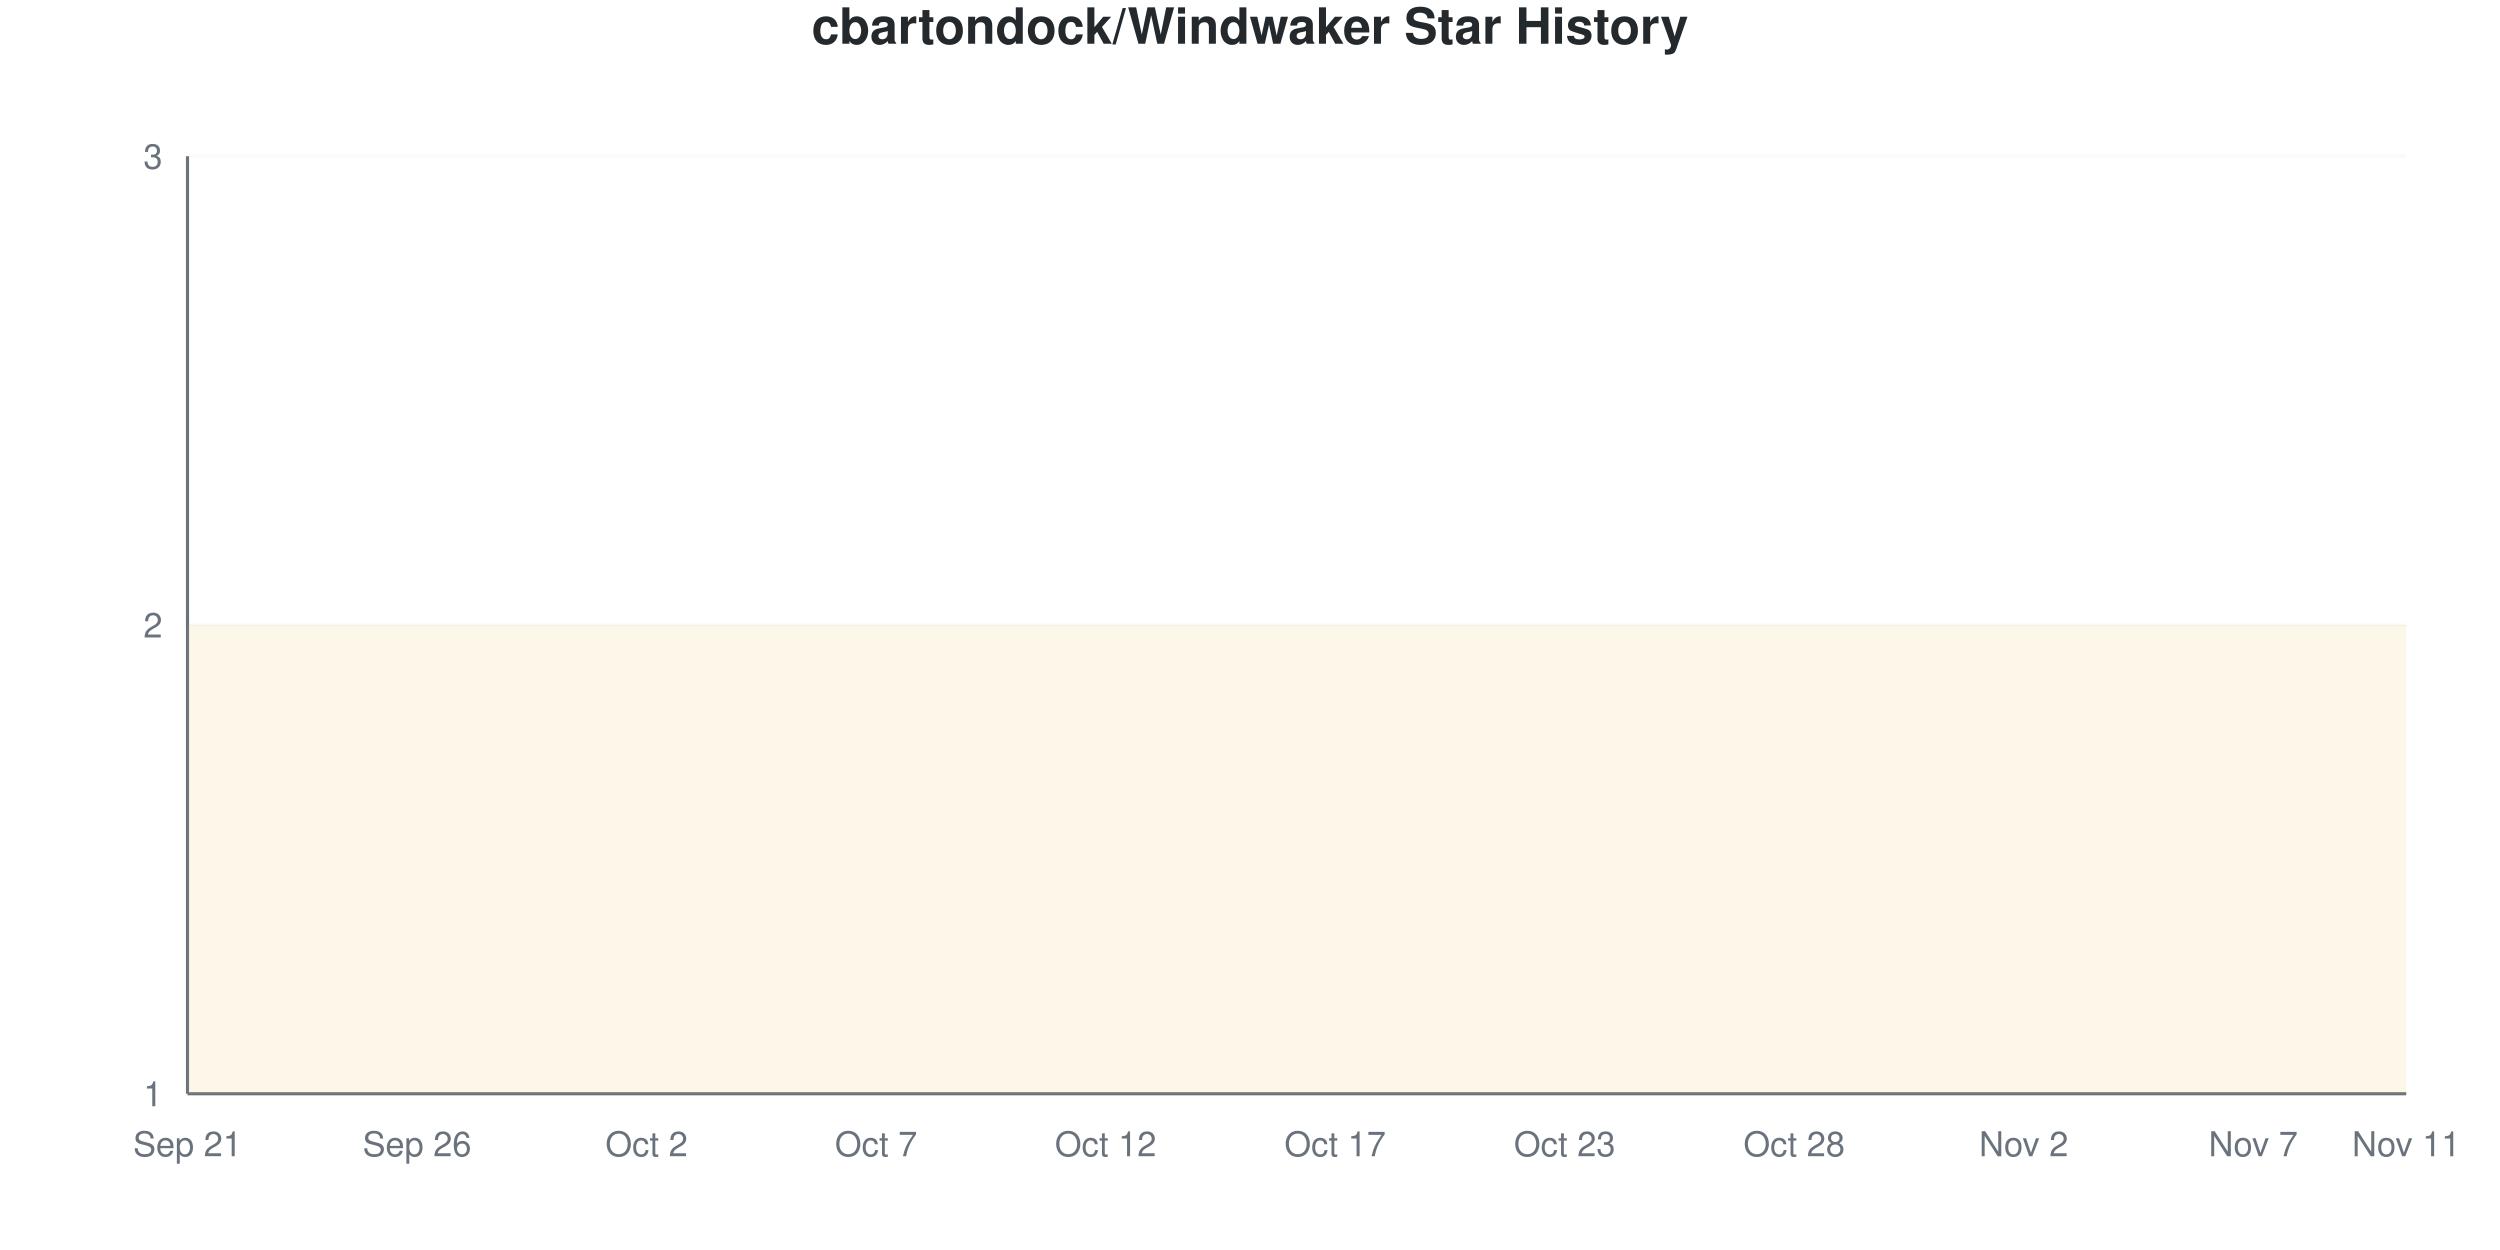
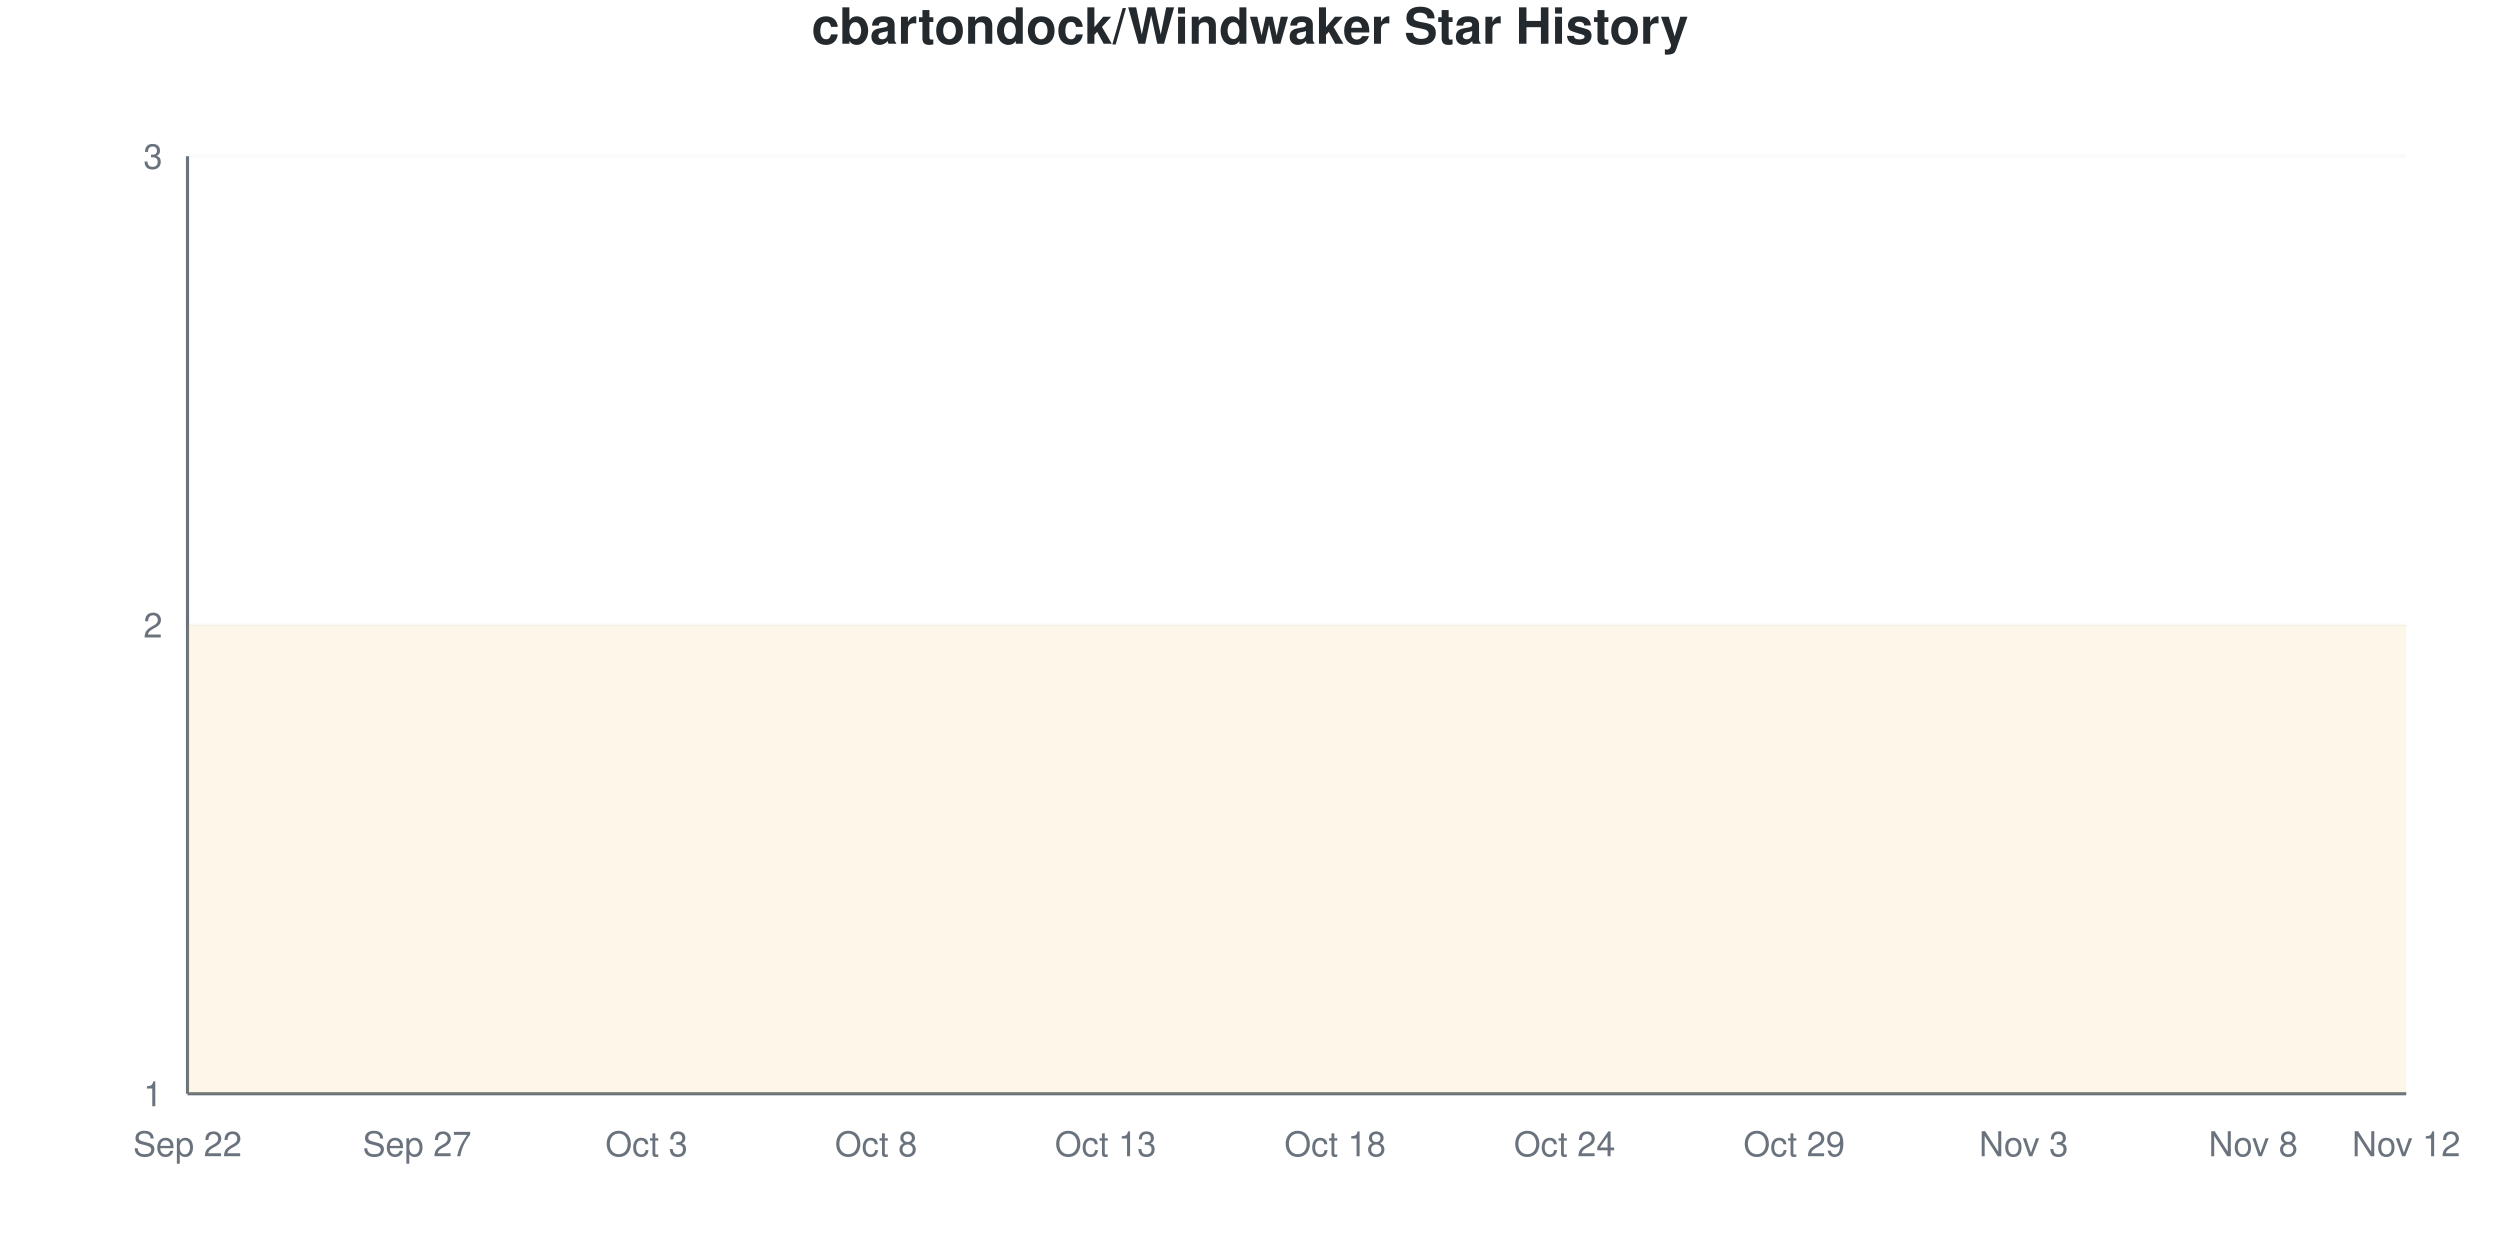
<svg xmlns="http://www.w3.org/2000/svg" viewBox="0 0 800 400" width="800" height="400">
  <style>
    @keyframes drawLine {
      to { stroke-dashoffset: 0; }
    }
    @keyframes fadeInPoint {
      from { opacity: 0; }
      to { opacity: 1; }
    }
    .data-line-0 {
      stroke-dasharray: 1290;
      stroke-dashoffset: 1290;
      animation: drawLine 2s ease-out forwards;
    }
    .data-point {
      opacity: 0;
      animation: fadeInPoint 0.5s ease-out forwards;
    }
    .chart-bg { fill: #fff; }
    .chart-text { fill: #24292e; }
    .chart-muted { fill: #6a737d; }
    .chart-grid { stroke: #eee; }
    .chart-axis { stroke: #6a737d; }
    @media (prefers-color-scheme: dark) {
      .chart-bg { fill: #0d1117; }
      .chart-text { fill: #e6edf3; }
      .chart-muted { fill: #8b949e; }
      .chart-grid { stroke: #21262d; }
      .chart-axis { stroke: #8b949e; }
    }
  </style>
  <rect width="800" height="400" class="chart-bg" />
  <text x="400" y="14" text-anchor="middle" class="chart-text" font-size="16" font-weight="bold" font-family="-apple-system, BlinkMacSystemFont, 'Segoe UI', Helvetica, Arial, sans-serif">cbartondock/Windwaker Star History</text>
  <g class="grid">
    <line x1="60" y1="350" x2="770" y2="350" class="chart-grid" stroke-opacity="0.3" />
    <text x="52" y="354" text-anchor="end" class="chart-muted" font-size="11" font-family="-apple-system, BlinkMacSystemFont, 'Segoe UI', Helvetica, Arial, sans-serif">1</text>
    <line x1="60" y1="200" x2="770" y2="200" class="chart-grid" stroke-opacity="0.3" />
    <text x="52" y="204" text-anchor="end" class="chart-muted" font-size="11" font-family="-apple-system, BlinkMacSystemFont, 'Segoe UI', Helvetica, Arial, sans-serif">2</text>
    <line x1="60" y1="50" x2="770" y2="50" class="chart-grid" stroke-opacity="0.3" />
    <text x="52" y="54" text-anchor="end" class="chart-muted" font-size="11" font-family="-apple-system, BlinkMacSystemFont, 'Segoe UI', Helvetica, Arial, sans-serif">3</text>
  </g>
  <g class="milestones">
    
  </g>
  <g class="x-axis">
-     <text x="60" y="370" text-anchor="middle" class="chart-muted" font-size="11" font-family="-apple-system, BlinkMacSystemFont, 'Segoe UI', Helvetica, Arial, sans-serif">Sep 21</text>
-     <text x="133.448" y="370" text-anchor="middle" class="chart-muted" font-size="11" font-family="-apple-system, BlinkMacSystemFont, 'Segoe UI', Helvetica, Arial, sans-serif">Sep 26</text>
-     <text x="206.897" y="370" text-anchor="middle" class="chart-muted" font-size="11" font-family="-apple-system, BlinkMacSystemFont, 'Segoe UI', Helvetica, Arial, sans-serif">Oct 2</text>
-     <text x="280.345" y="370" text-anchor="middle" class="chart-muted" font-size="11" font-family="-apple-system, BlinkMacSystemFont, 'Segoe UI', Helvetica, Arial, sans-serif">Oct 7</text>
-     <text x="353.793" y="370" text-anchor="middle" class="chart-muted" font-size="11" font-family="-apple-system, BlinkMacSystemFont, 'Segoe UI', Helvetica, Arial, sans-serif">Oct 12</text>
-     <text x="427.241" y="370" text-anchor="middle" class="chart-muted" font-size="11" font-family="-apple-system, BlinkMacSystemFont, 'Segoe UI', Helvetica, Arial, sans-serif">Oct 17</text>
-     <text x="500.69" y="370" text-anchor="middle" class="chart-muted" font-size="11" font-family="-apple-system, BlinkMacSystemFont, 'Segoe UI', Helvetica, Arial, sans-serif">Oct 23</text>
-     <text x="574.138" y="370" text-anchor="middle" class="chart-muted" font-size="11" font-family="-apple-system, BlinkMacSystemFont, 'Segoe UI', Helvetica, Arial, sans-serif">Oct 28</text>
-     <text x="647.586" y="370" text-anchor="middle" class="chart-muted" font-size="11" font-family="-apple-system, BlinkMacSystemFont, 'Segoe UI', Helvetica, Arial, sans-serif">Nov 2</text>
-     <text x="721.034" y="370" text-anchor="middle" class="chart-muted" font-size="11" font-family="-apple-system, BlinkMacSystemFont, 'Segoe UI', Helvetica, Arial, sans-serif">Nov 7</text>
-     <text x="770" y="370" text-anchor="middle" class="chart-muted" font-size="11" font-family="-apple-system, BlinkMacSystemFont, 'Segoe UI', Helvetica, Arial, sans-serif">Nov 11</text>
+     <text x="60" y="370" text-anchor="middle" class="chart-muted" font-size="11" font-family="-apple-system, BlinkMacSystemFont, 'Segoe UI', Helvetica, Arial, sans-serif">Sep 22</text>
+     <text x="133.448" y="370" text-anchor="middle" class="chart-muted" font-size="11" font-family="-apple-system, BlinkMacSystemFont, 'Segoe UI', Helvetica, Arial, sans-serif">Sep 27</text>
+     <text x="206.897" y="370" text-anchor="middle" class="chart-muted" font-size="11" font-family="-apple-system, BlinkMacSystemFont, 'Segoe UI', Helvetica, Arial, sans-serif">Oct 3</text>
+     <text x="280.345" y="370" text-anchor="middle" class="chart-muted" font-size="11" font-family="-apple-system, BlinkMacSystemFont, 'Segoe UI', Helvetica, Arial, sans-serif">Oct 8</text>
+     <text x="353.793" y="370" text-anchor="middle" class="chart-muted" font-size="11" font-family="-apple-system, BlinkMacSystemFont, 'Segoe UI', Helvetica, Arial, sans-serif">Oct 13</text>
+     <text x="427.241" y="370" text-anchor="middle" class="chart-muted" font-size="11" font-family="-apple-system, BlinkMacSystemFont, 'Segoe UI', Helvetica, Arial, sans-serif">Oct 18</text>
+     <text x="500.69" y="370" text-anchor="middle" class="chart-muted" font-size="11" font-family="-apple-system, BlinkMacSystemFont, 'Segoe UI', Helvetica, Arial, sans-serif">Oct 24</text>
+     <text x="574.138" y="370" text-anchor="middle" class="chart-muted" font-size="11" font-family="-apple-system, BlinkMacSystemFont, 'Segoe UI', Helvetica, Arial, sans-serif">Oct 29</text>
+     <text x="647.586" y="370" text-anchor="middle" class="chart-muted" font-size="11" font-family="-apple-system, BlinkMacSystemFont, 'Segoe UI', Helvetica, Arial, sans-serif">Nov 3</text>
+     <text x="721.034" y="370" text-anchor="middle" class="chart-muted" font-size="11" font-family="-apple-system, BlinkMacSystemFont, 'Segoe UI', Helvetica, Arial, sans-serif">Nov 8</text>
+     <text x="770" y="370" text-anchor="middle" class="chart-muted" font-size="11" font-family="-apple-system, BlinkMacSystemFont, 'Segoe UI', Helvetica, Arial, sans-serif">Nov 12</text>
  </g>
  <line x1="60" y1="50" x2="60" y2="350" class="chart-axis" stroke-width="1" />
  <line x1="60" y1="350" x2="770" y2="350" class="chart-axis" stroke-width="1" />
  <path d="M60,350 L60,200 C68.161,200 76.322,200 84.483,200 C92.644,200 100.805,200 108.966,200 C117.126,200 125.287,200 133.448,200 C141.609,200 149.77,200 157.931,200 C166.092,200 174.253,200 182.414,200 C190.575,200 198.736,200 206.897,200 C215.057,200 223.218,200 231.379,200 C239.54,200 247.701,200 255.862,200 C264.023,200 272.184,200 280.345,200 C288.506,200 296.667,200 304.828,200 C312.989,200 321.149,200 329.31,200 C337.471,200 345.632,200 353.793,200 C361.954,200 370.115,200 378.276,200 C386.437,200 394.598,200 402.759,200 C410.92,200 419.08,200 427.241,200 C435.402,200 443.563,200 451.724,200 C459.885,200 468.046,200 476.207,200 C484.368,200 492.529,200 500.69,200 C508.851,200 517.011,200 525.172,200 C533.333,200 541.494,200 549.655,200 C557.816,200 565.977,200 574.138,200 C582.299,200 590.46,200 598.621,200 C606.782,200 614.943,200 623.103,200 C631.264,200 639.425,200 647.586,200 C655.747,200 663.908,200 672.069,200 C680.23,200 688.391,200 696.552,200 C704.713,200 712.874,200 721.034,200 C729.195,200 737.356,200 745.517,200 C753.678,200 761.839,200 770,200 L770,350 L60,350 Z" fill="#dfb317" fill-opacity="0.1" />
  <path d="M60,350 L60,200 C68.161,200 76.322,200 84.483,200 C92.644,200 100.805,200 108.966,200 C117.126,200 125.287,200 133.448,200 C141.609,200 149.77,200 157.931,200 C166.092,200 174.253,200 182.414,200 C190.575,200 198.736,200 206.897,200 C215.057,200 223.218,200 231.379,200 C239.54,200 247.701,200 255.862,200 C264.023,200 272.184,200 280.345,200 C288.506,200 296.667,200 304.828,200 C312.989,200 321.149,200 329.31,200 C337.471,200 345.632,200 353.793,200 C361.954,200 370.115,200 378.276,200 C386.437,200 394.598,200 402.759,200 C410.92,200 419.08,200 427.241,200 C435.402,200 443.563,200 451.724,200 C459.885,200 468.046,200 476.207,200 C484.368,200 492.529,200 500.69,200 C508.851,200 517.011,200 525.172,200 C533.333,200 541.494,200 549.655,200 C557.816,200 565.977,200 574.138,200 C582.299,200 590.46,200 598.621,200 C606.782,200 614.943,200 623.103,200 C631.264,200 639.425,200 647.586,200 C655.747,200 663.908,200 672.069,200 C680.23,200 688.391,200 696.552,200 C704.713,200 712.874,200 721.034,200 C729.195,200 737.356,200 745.517,200 C753.678,200 761.839,200 770,200" fill="none" stroke="#dfb317" stroke-width="2.5" class="data-line-0" />
  <g class="points">
    <circle cx="60" cy="200" r="4" fill="#dfb317" class="data-point" style="animation-delay: 1.50s" />
    <circle cx="84.483" cy="200" r="4" fill="#dfb317" class="data-point" style="animation-delay: 1.55s" />
    <circle cx="108.966" cy="200" r="4" fill="#dfb317" class="data-point" style="animation-delay: 1.60s" />
    <circle cx="133.448" cy="200" r="4" fill="#dfb317" class="data-point" style="animation-delay: 1.65s" />
    <circle cx="157.931" cy="200" r="4" fill="#dfb317" class="data-point" style="animation-delay: 1.70s" />
    <circle cx="182.414" cy="200" r="4" fill="#dfb317" class="data-point" style="animation-delay: 1.75s" />
    <circle cx="206.897" cy="200" r="4" fill="#dfb317" class="data-point" style="animation-delay: 1.80s" />
    <circle cx="231.379" cy="200" r="4" fill="#dfb317" class="data-point" style="animation-delay: 1.85s" />
    <circle cx="255.862" cy="200" r="4" fill="#dfb317" class="data-point" style="animation-delay: 1.90s" />
    <circle cx="280.345" cy="200" r="4" fill="#dfb317" class="data-point" style="animation-delay: 1.95s" />
    <circle cx="304.828" cy="200" r="4" fill="#dfb317" class="data-point" style="animation-delay: 2.00s" />
    <circle cx="329.31" cy="200" r="4" fill="#dfb317" class="data-point" style="animation-delay: 2.05s" />
    <circle cx="353.793" cy="200" r="4" fill="#dfb317" class="data-point" style="animation-delay: 2.10s" />
    <circle cx="378.276" cy="200" r="4" fill="#dfb317" class="data-point" style="animation-delay: 2.15s" />
    <circle cx="402.759" cy="200" r="4" fill="#dfb317" class="data-point" style="animation-delay: 2.20s" />
    <circle cx="427.241" cy="200" r="4" fill="#dfb317" class="data-point" style="animation-delay: 2.25s" />
    <circle cx="451.724" cy="200" r="4" fill="#dfb317" class="data-point" style="animation-delay: 2.30s" />
    <circle cx="476.207" cy="200" r="4" fill="#dfb317" class="data-point" style="animation-delay: 2.35s" />
    <circle cx="500.69" cy="200" r="4" fill="#dfb317" class="data-point" style="animation-delay: 2.40s" />
    <circle cx="525.172" cy="200" r="4" fill="#dfb317" class="data-point" style="animation-delay: 2.45s" />
    <circle cx="549.655" cy="200" r="4" fill="#dfb317" class="data-point" style="animation-delay: 2.50s" />
    <circle cx="574.138" cy="200" r="4" fill="#dfb317" class="data-point" style="animation-delay: 2.55s" />
    <circle cx="598.621" cy="200" r="4" fill="#dfb317" class="data-point" style="animation-delay: 2.60s" />
    <circle cx="623.103" cy="200" r="4" fill="#dfb317" class="data-point" style="animation-delay: 2.65s" />
    <circle cx="647.586" cy="200" r="4" fill="#dfb317" class="data-point" style="animation-delay: 2.70s" />
    <circle cx="672.069" cy="200" r="4" fill="#dfb317" class="data-point" style="animation-delay: 2.75s" />
    <circle cx="696.552" cy="200" r="4" fill="#dfb317" class="data-point" style="animation-delay: 2.80s" />
    <circle cx="721.034" cy="200" r="4" fill="#dfb317" class="data-point" style="animation-delay: 2.85s" />
    <circle cx="745.517" cy="200" r="4" fill="#dfb317" class="data-point" style="animation-delay: 2.90s" />
    <circle cx="770" cy="200" r="4" fill="#dfb317" class="data-point" style="animation-delay: 2.95s" />
  </g>
</svg>
